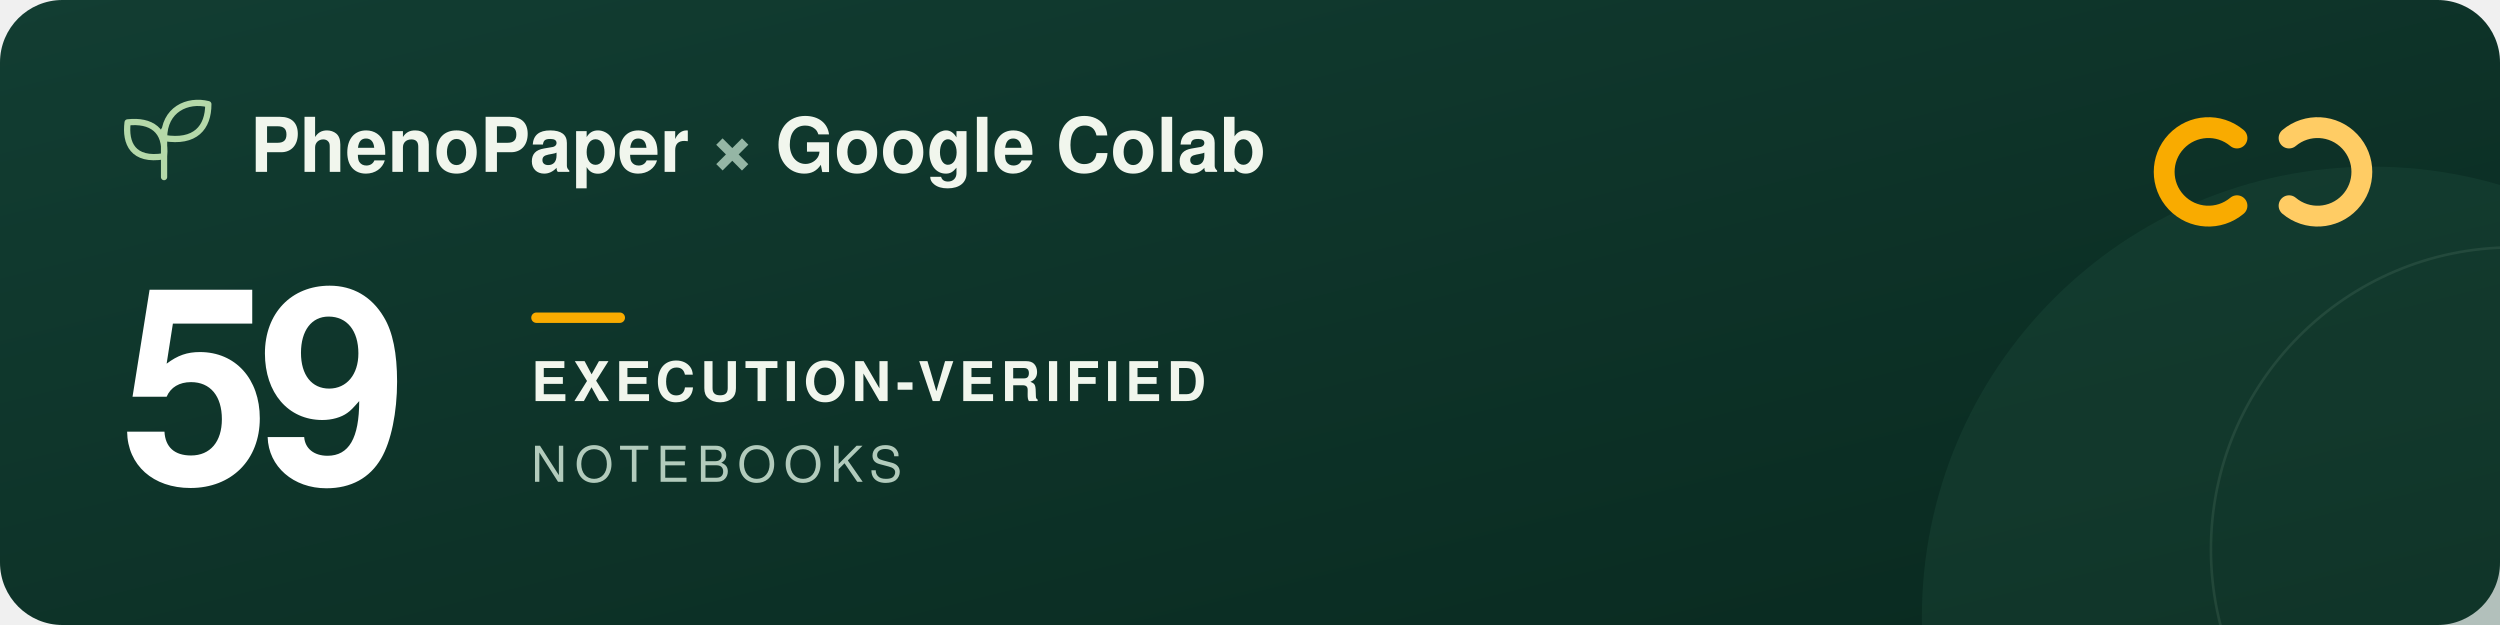
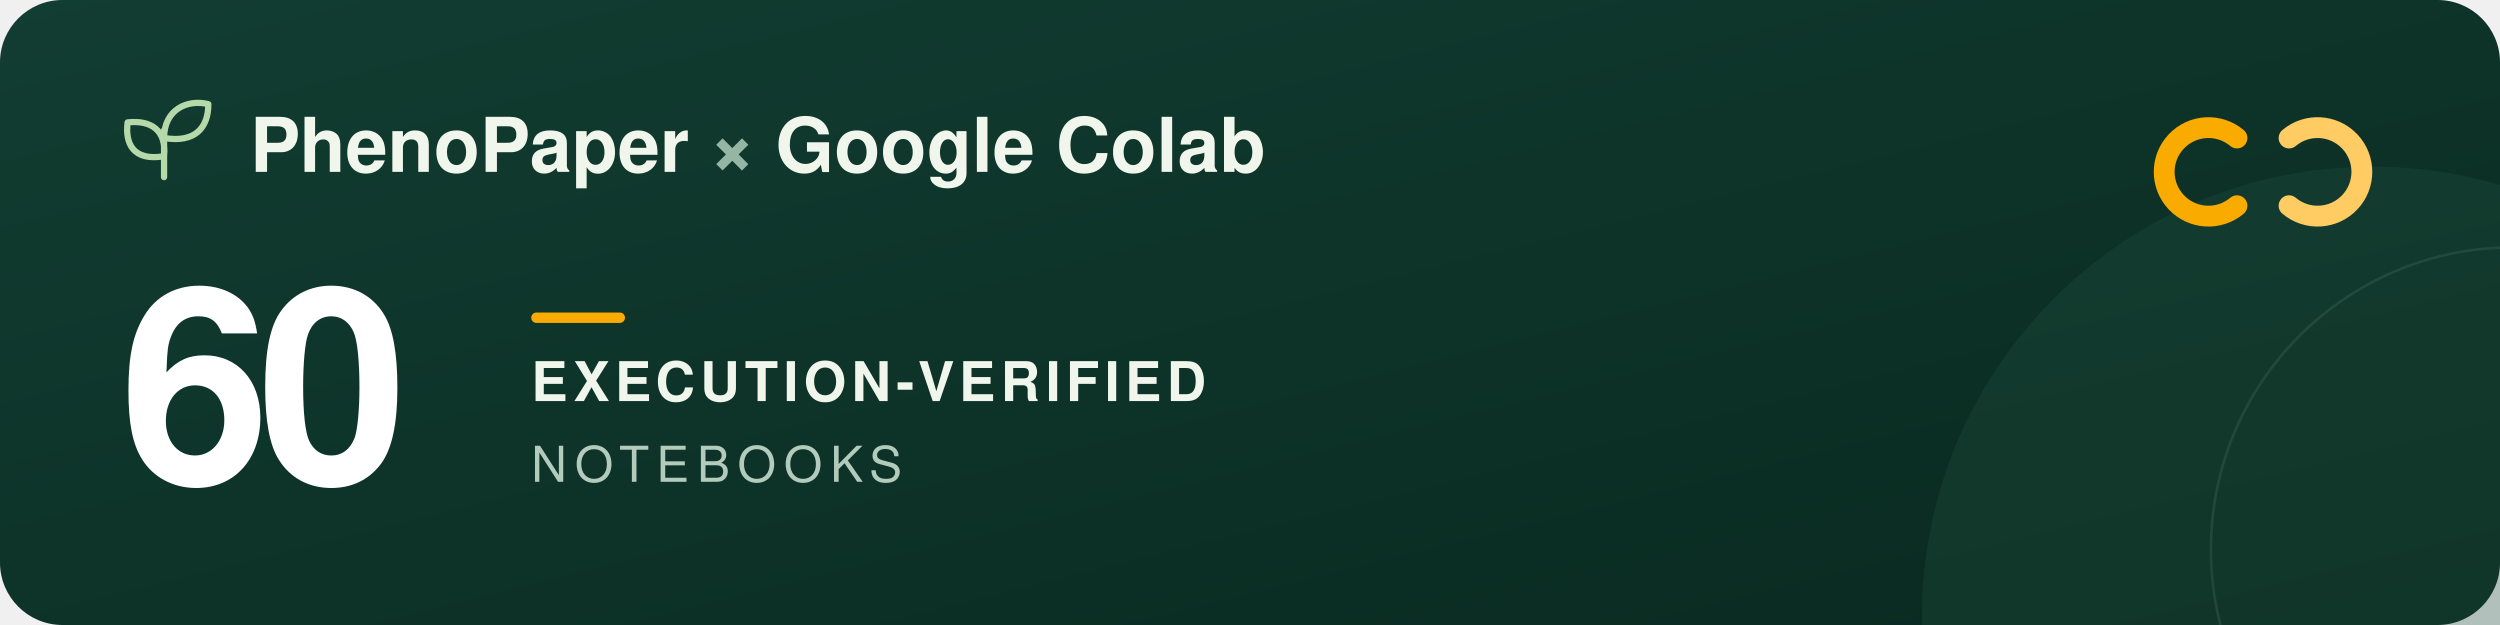
<svg xmlns="http://www.w3.org/2000/svg" width="960" height="240" viewBox="0 0 960 240" role="img" aria-labelledby="title description">
  <defs>
    <linearGradient id="forest" x2="1" y2="1">
      <stop stop-color="#123d32" />
      <stop offset="1" stop-color="#09291f" />
    </linearGradient>
  </defs>
  <rect width="960" height="240" rx="24" fill="url(#forest)" />
  <circle cx="911" cy="237" r="173" fill="#205240" opacity=".3" />
  <circle cx="965" cy="211" r="116" fill="none" stroke="#a5c6ad" stroke-opacity=".12" />
  <g transform="translate(48 39)" fill="none" stroke="#b5d9a9" stroke-width="2.4" stroke-linecap="round" stroke-linejoin="round">
    <path d="M15 29V11M15 21C3 23 0 16 1 8c9-1 15 3 14 13ZM15 14C15 3 24-1 32 1c0 9-5 15-17 13Z" />
  </g>
  <g font-family="-apple-system, BlinkMacSystemFont, 'Segoe UI', Helvetica, Arial, sans-serif">
    <text x="96" y="66" fill="#f1f6ed" font-size="29" font-weight="600">PhenoPaper <tspan fill="#95b6a5">×</tspan> Google Colab</text>
-     <text x="46" y="185" fill="#ffffff" font-size="104" font-weight="700" letter-spacing="-5">59</text>
+     <text x="46" y="185" fill="#ffffff" font-size="104" font-weight="700" letter-spacing="-5">60</text>
    <rect x="204" y="120" width="36" height="4" rx="2" fill="#f9ab00" />
    <text x="204" y="154" fill="#f1f6ed" font-size="21" font-weight="600" letter-spacing="2">EXECUTION-VERIFIED</text>
    <text x="204" y="185" fill="#b2cbbc" font-size="19" font-weight="500" letter-spacing="3">NOTEBOOKS</text>
  </g>
  <g transform="translate(832 44)" fill="none" stroke-width="8" stroke-linecap="round">
    <path d="M27 9a17 17 0 1 0 0 26" stroke="#f9ab00" />
    <path d="M47 9a17 17 0 1 1 0 26" stroke="#ffcc64" />
  </g>
</svg>
